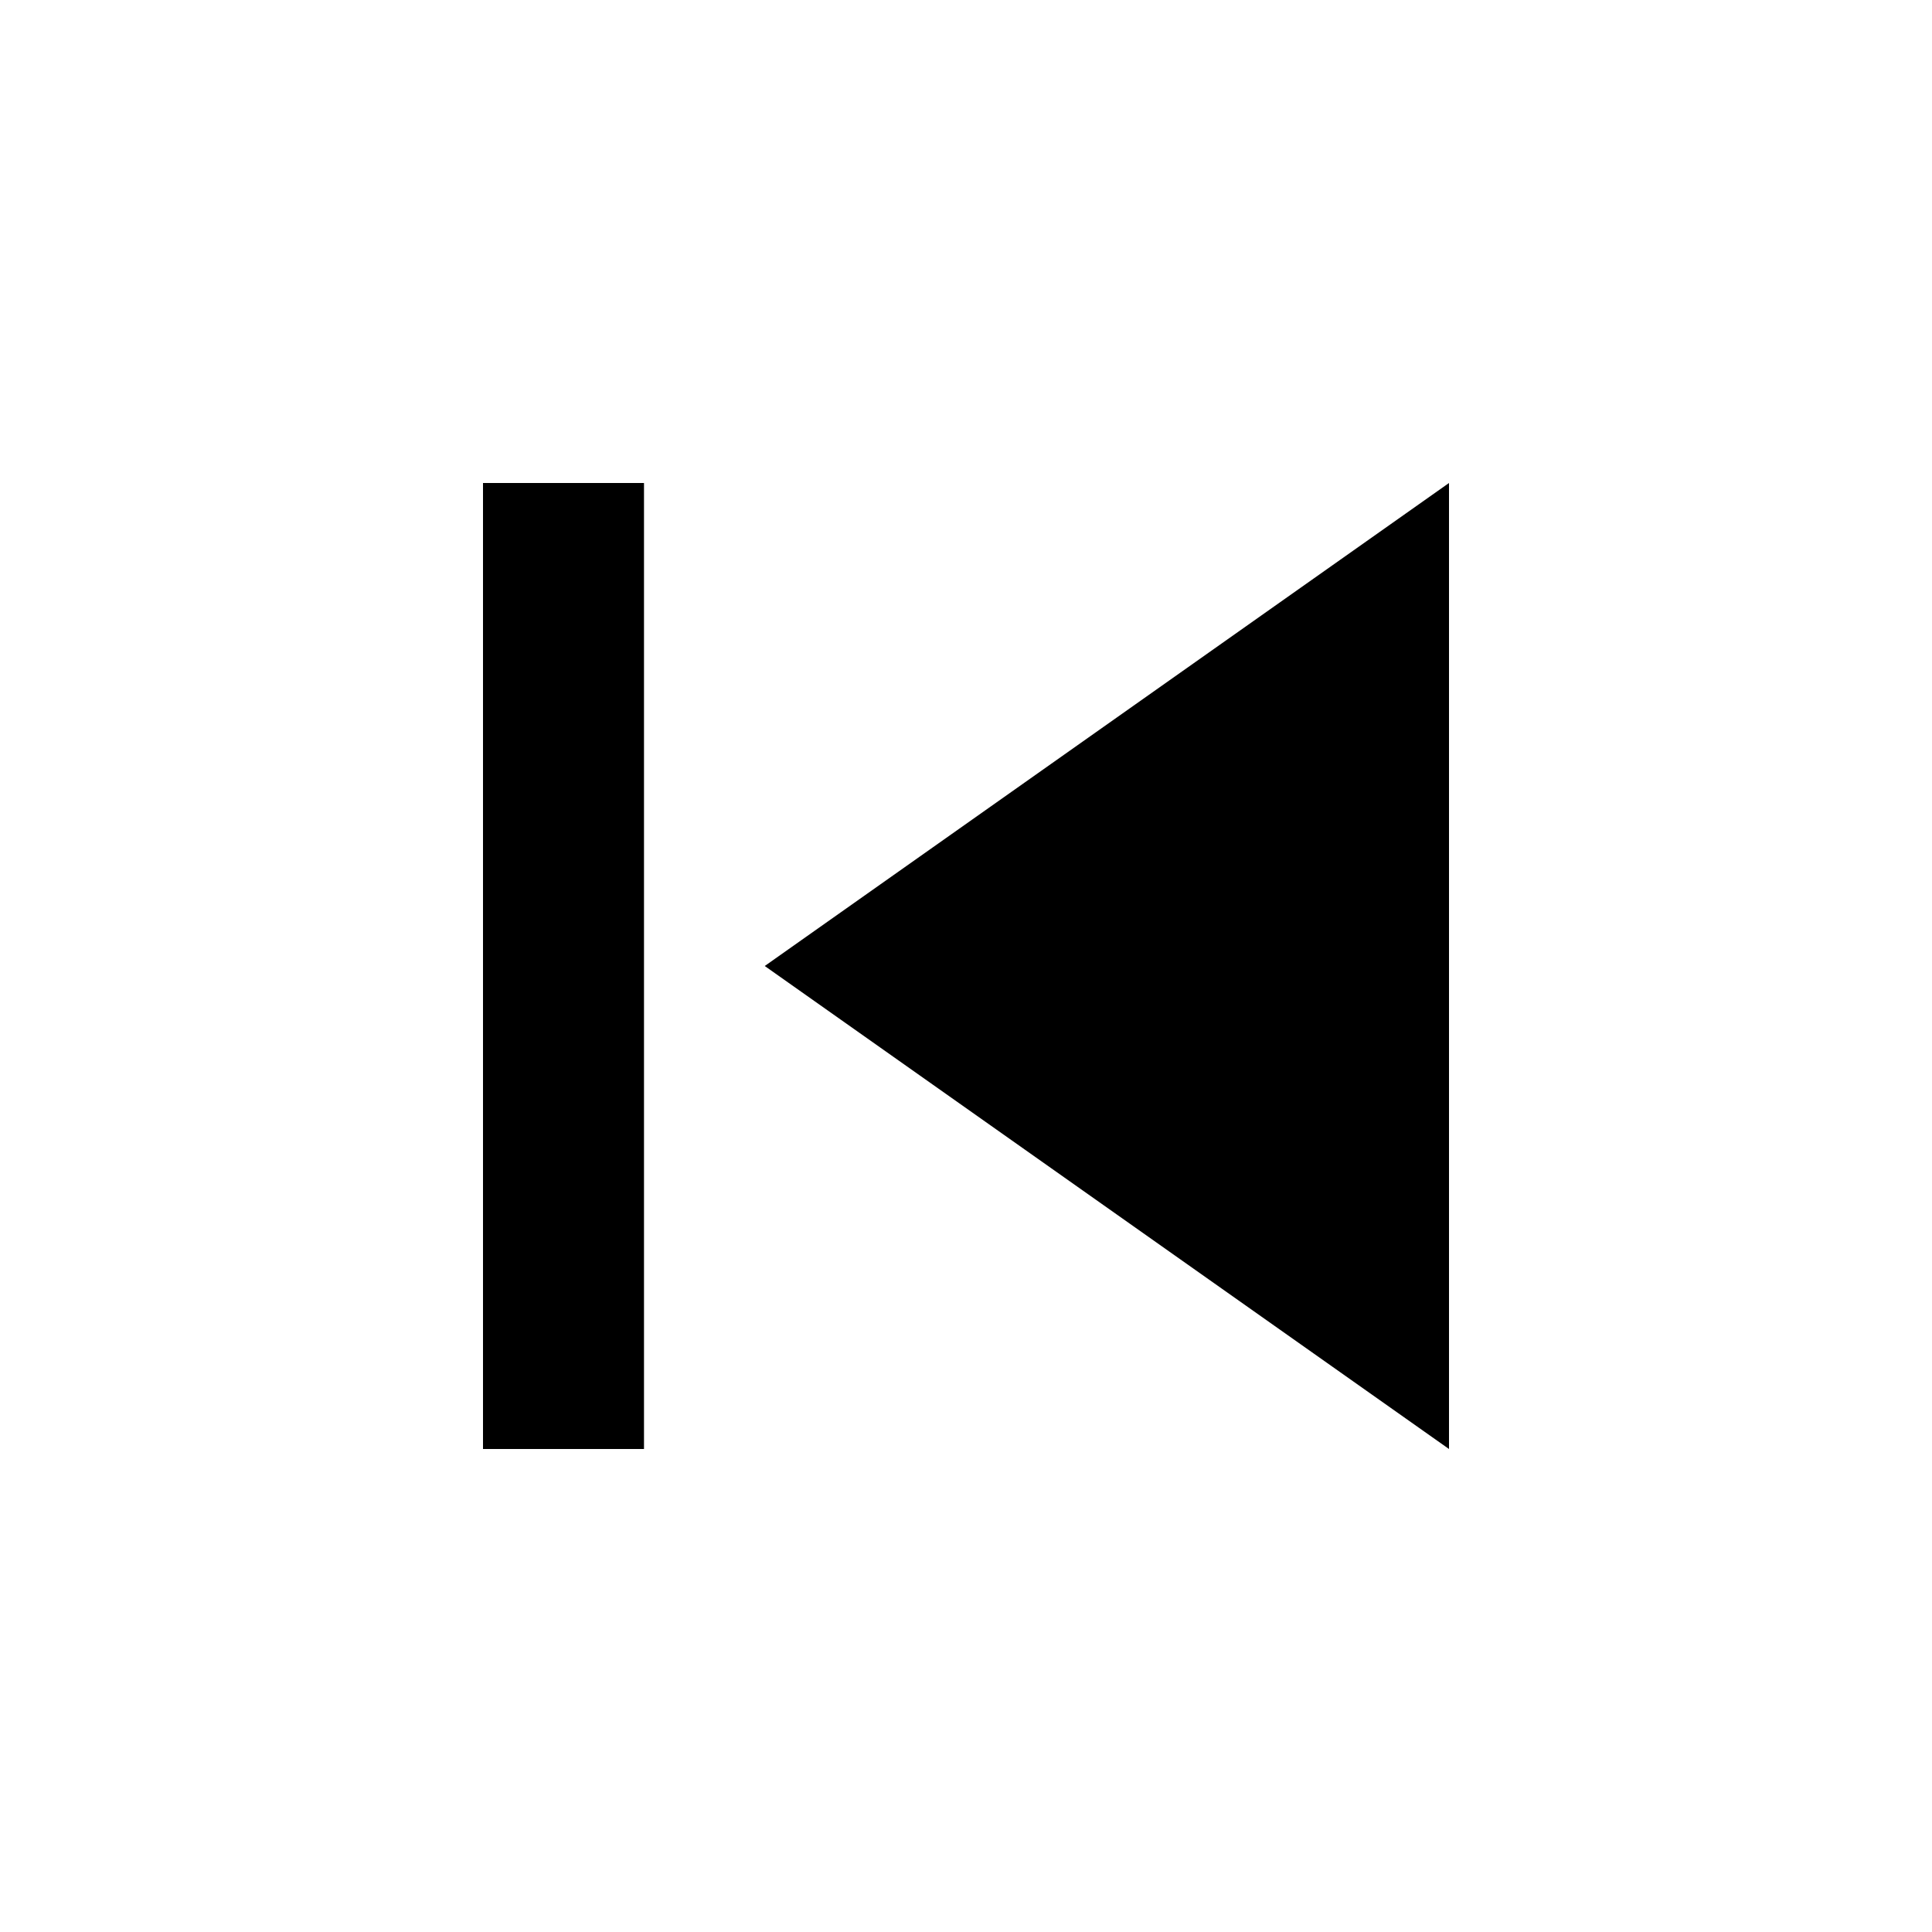
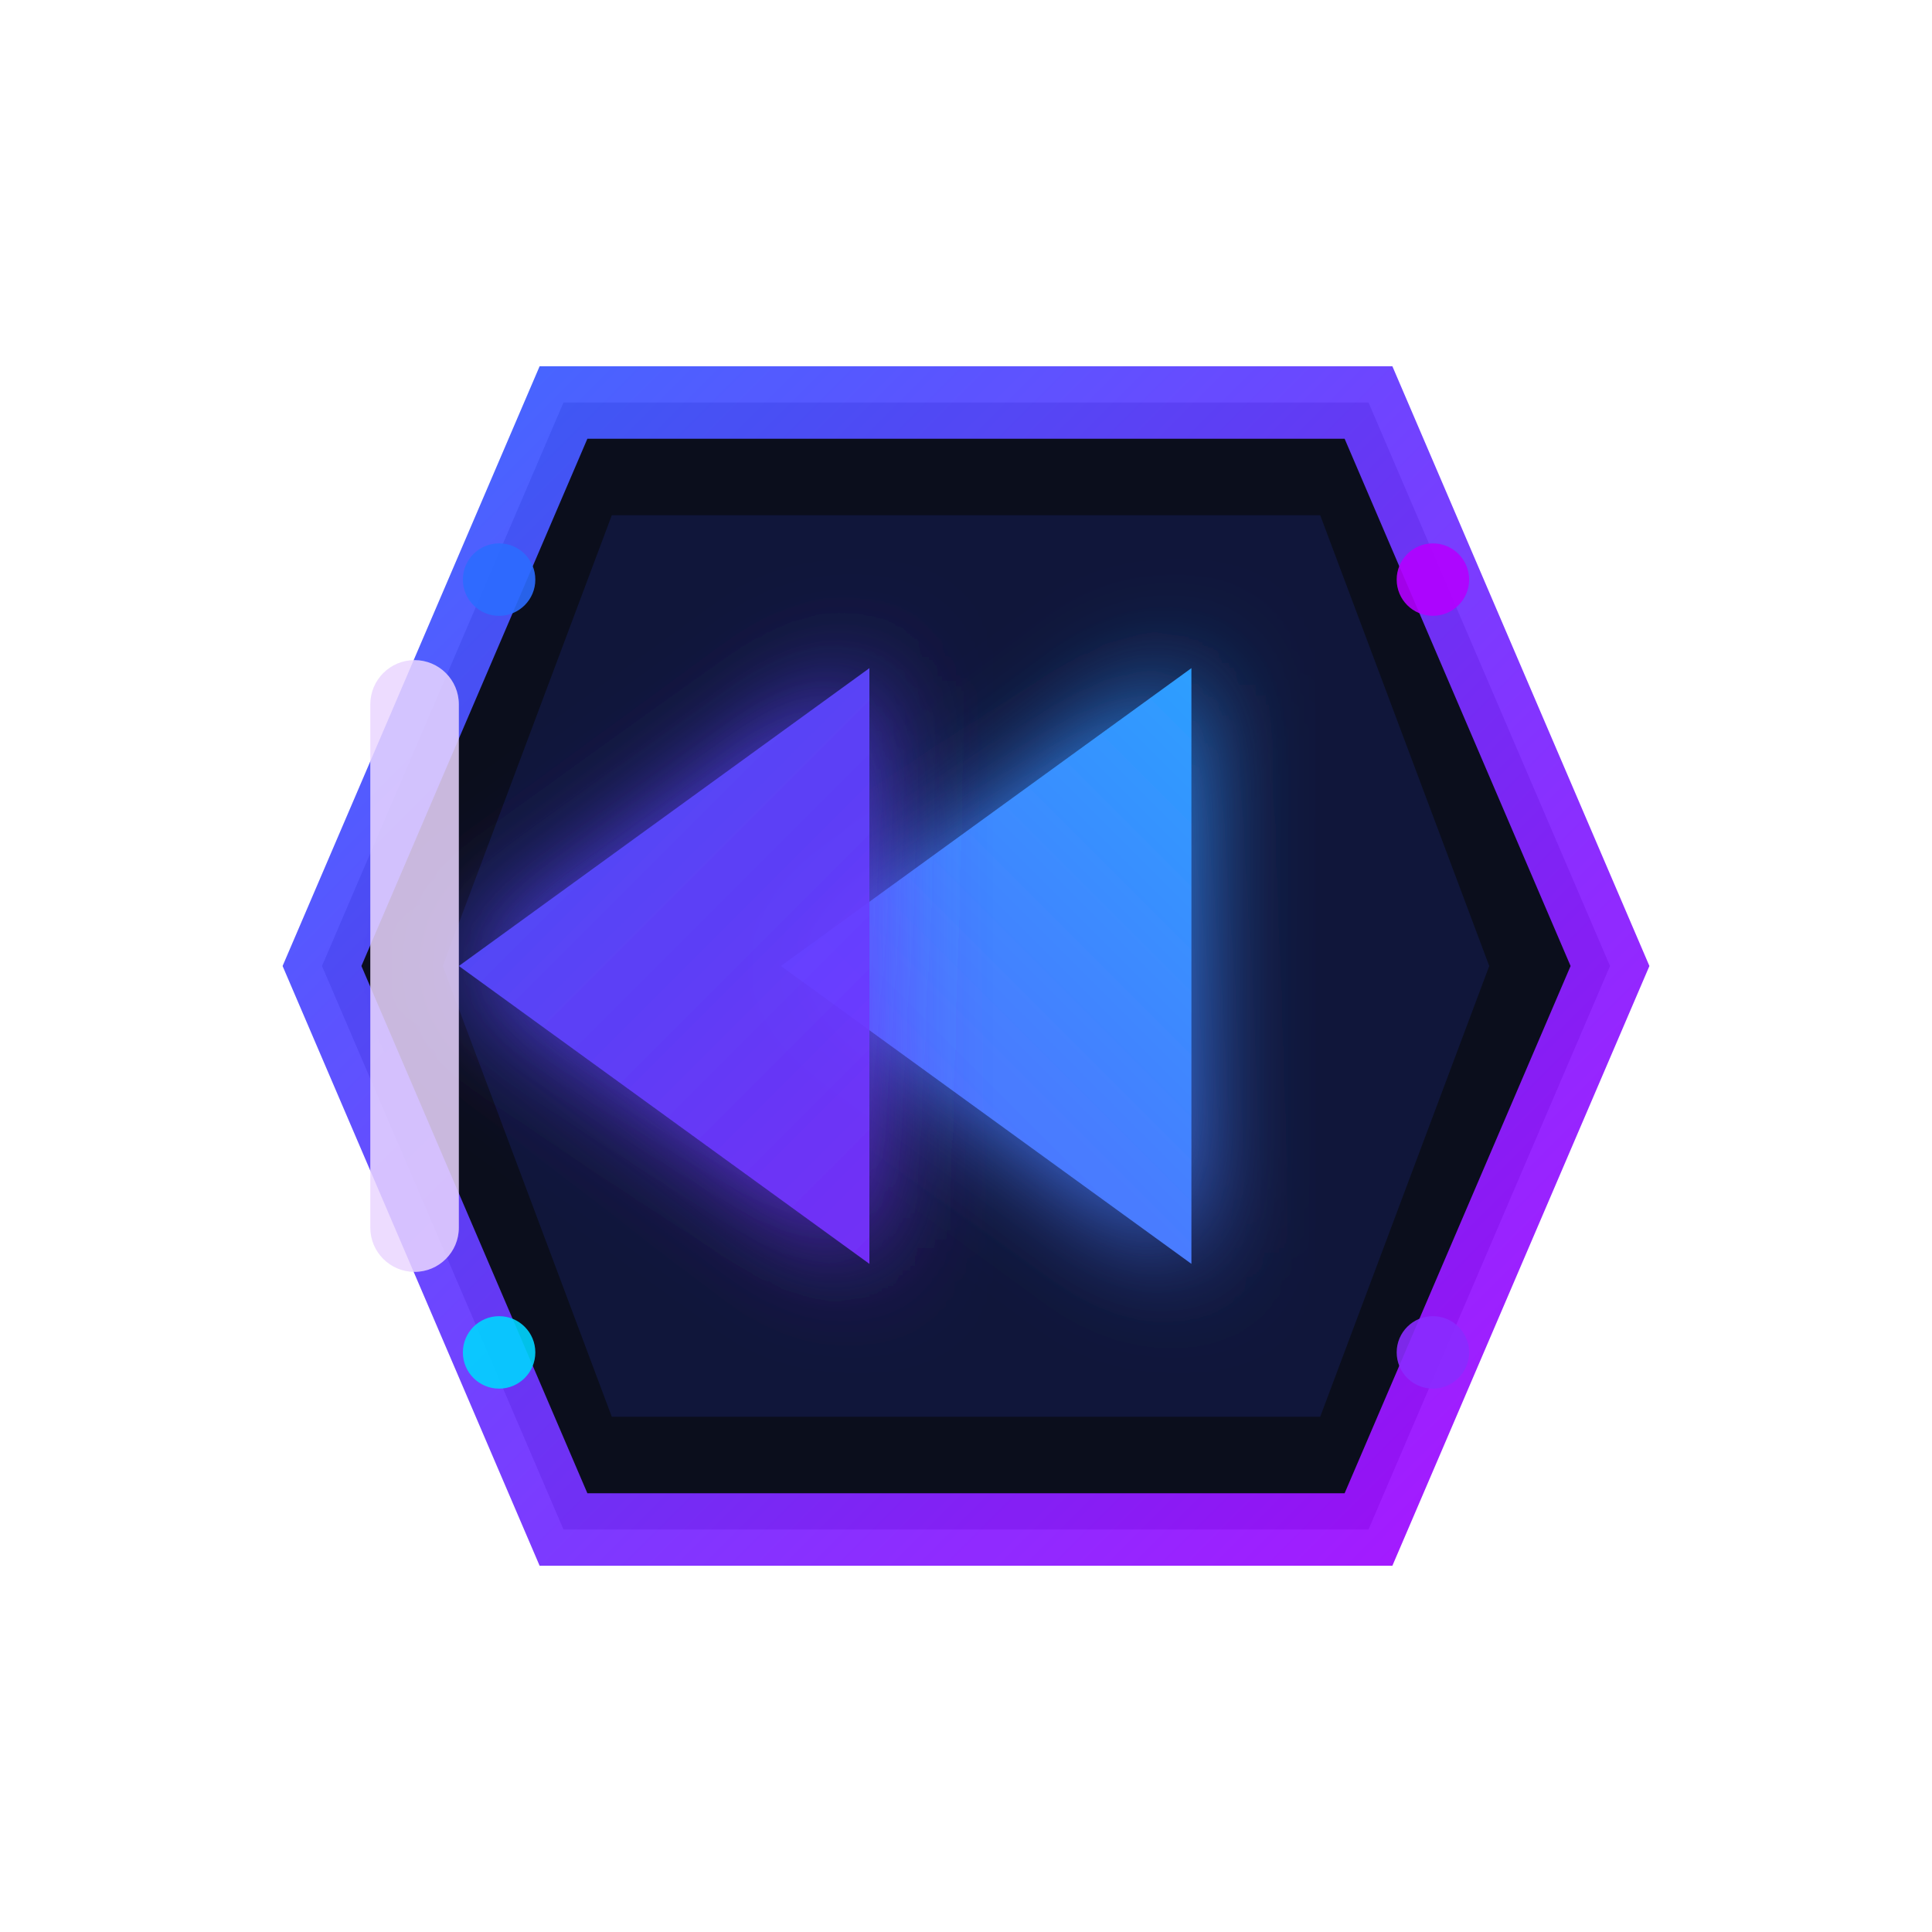
<svg xmlns="http://www.w3.org/2000/svg" width="24" height="24" viewBox="0 0 24 24">
-   <path fill="none" d="M0 0h24v24H0z" />
-   <path d="M6 6h2v12H6zm3.5 6l8.5 6V6z" />
+   <defs>
+     <linearGradient id="pb" x1="3" y1="3" x2="21" y2="21" gradientUnits="userSpaceOnUse">
+       <stop offset="0" stop-color="#2B6CFF" />
+       <stop offset="1" stop-color="#B200FF" />
+     </linearGradient>
+     <linearGradient id="pb2" x1="21" y1="3" x2="3" y2="21" gradientUnits="userSpaceOnUse">
+       <stop offset="0" stop-color="#00D5FF" />
+       <stop offset="1" stop-color="#8A2BFF" />
+     </linearGradient>
+     <filter id="softGlow" x="-30%" y="-30%" width="160%" height="160%">
+       <feGaussianBlur stdDeviation="0.7" result="b" />
+       <feMerge>
+         <feMergeNode in="b" />
+         <feMergeNode in="SourceGraphic" />
+       </feMerge>
+     </filter>
+   </defs>
+   <path d="M7 5h10l3 7-3 7H7l-3-7z" fill="#0B0E1C" />
+   <path d="M7.6 6.4h8.8l2.1 5.6-2.1 5.6H7.6L5.5 12z" fill="#10163A" />
+   <path d="M7 5h10l3 7-3 7H7l-3-7z" fill="none" stroke="url(#pb)" stroke-width="0.9" opacity="0.95" />
+   <circle cx="6.2" cy="7.2" r="0.45" fill="#2B6CFF" opacity="0.9" />
+   <circle cx="17.8" cy="7.2" r="0.45" fill="#B200FF" opacity="0.9" />
+   <circle cx="6.2" cy="16.8" r="0.45" fill="#00D5FF" opacity="0.9" />
+   <circle cx="17.8" cy="16.8" r="0.45" fill="#8A2BFF" opacity="0.9" />
+   <path d="M14.8 8.3l-5.1 3.7 5.1 3.7z" fill="url(#pb2)" filter="url(#softGlow)" />
+   <path d="M10.8 8.3l-5.1 3.7 5.1 3.7z" fill="url(#pb)" opacity="0.95" filter="url(#softGlow)" />
+   <rect x="4.6" y="8.2" width="1.1" height="7.6" rx="0.55" fill="#EAD6FF" opacity="0.85" />
</svg>
